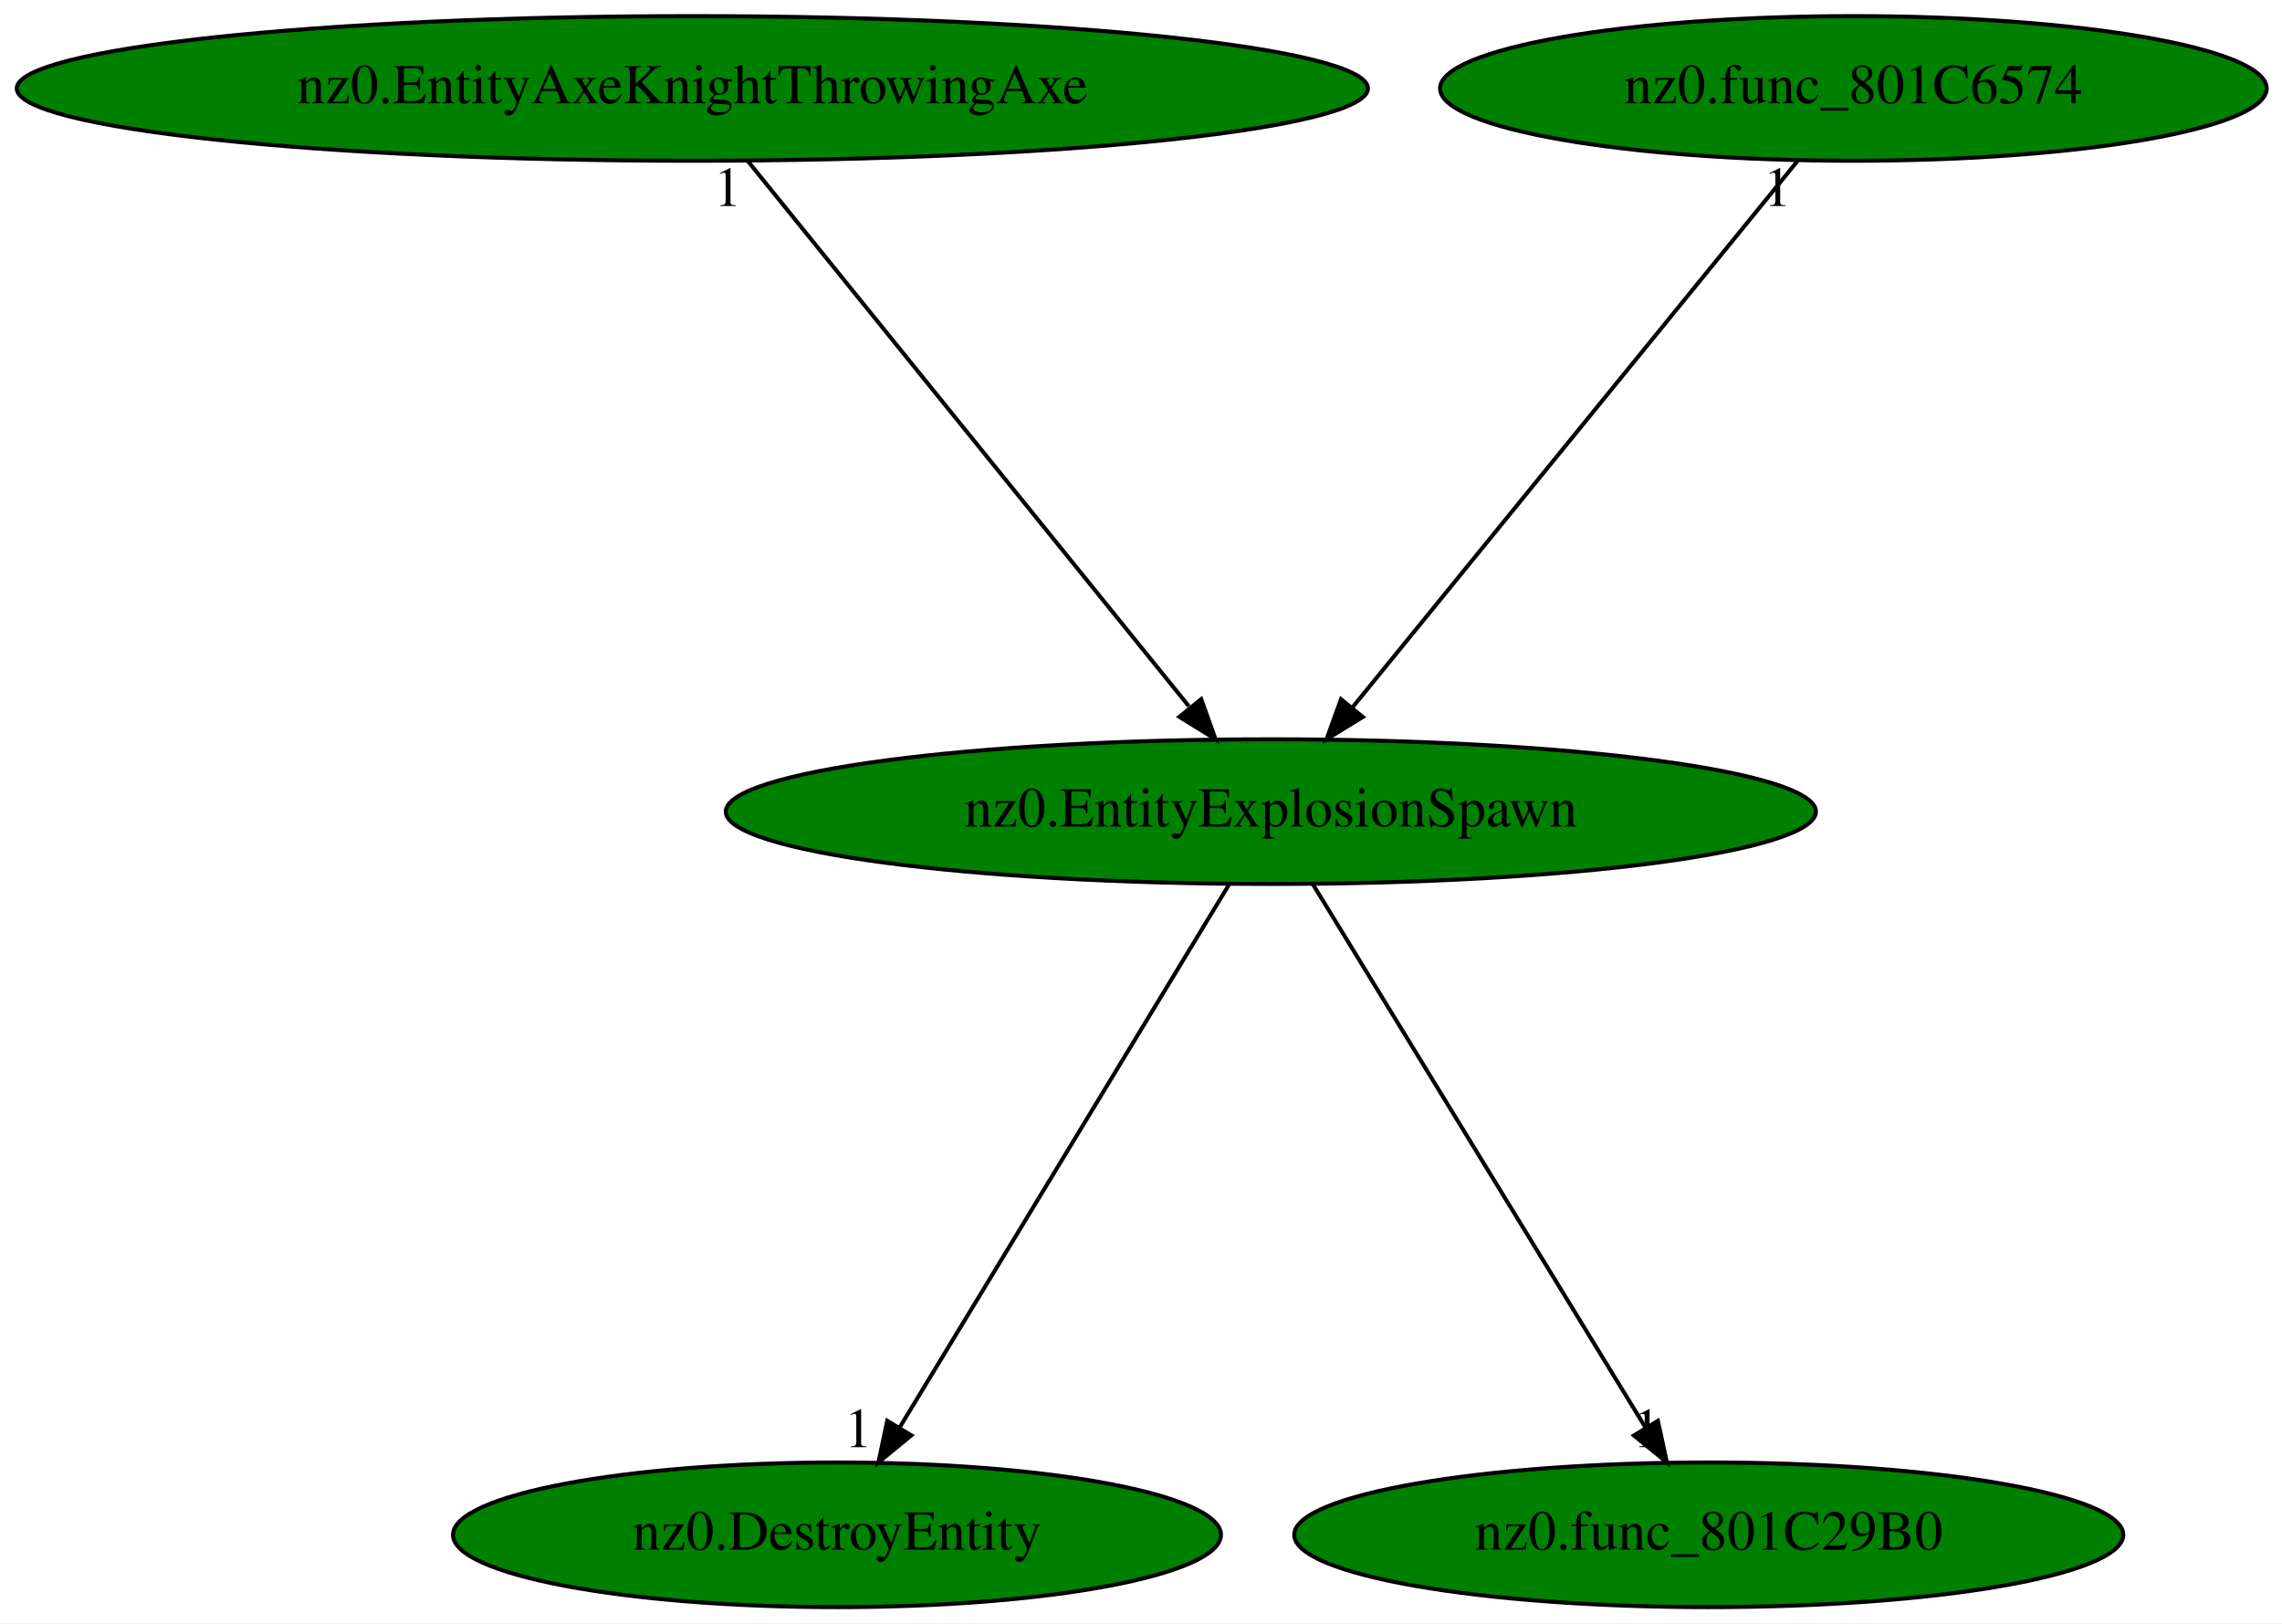
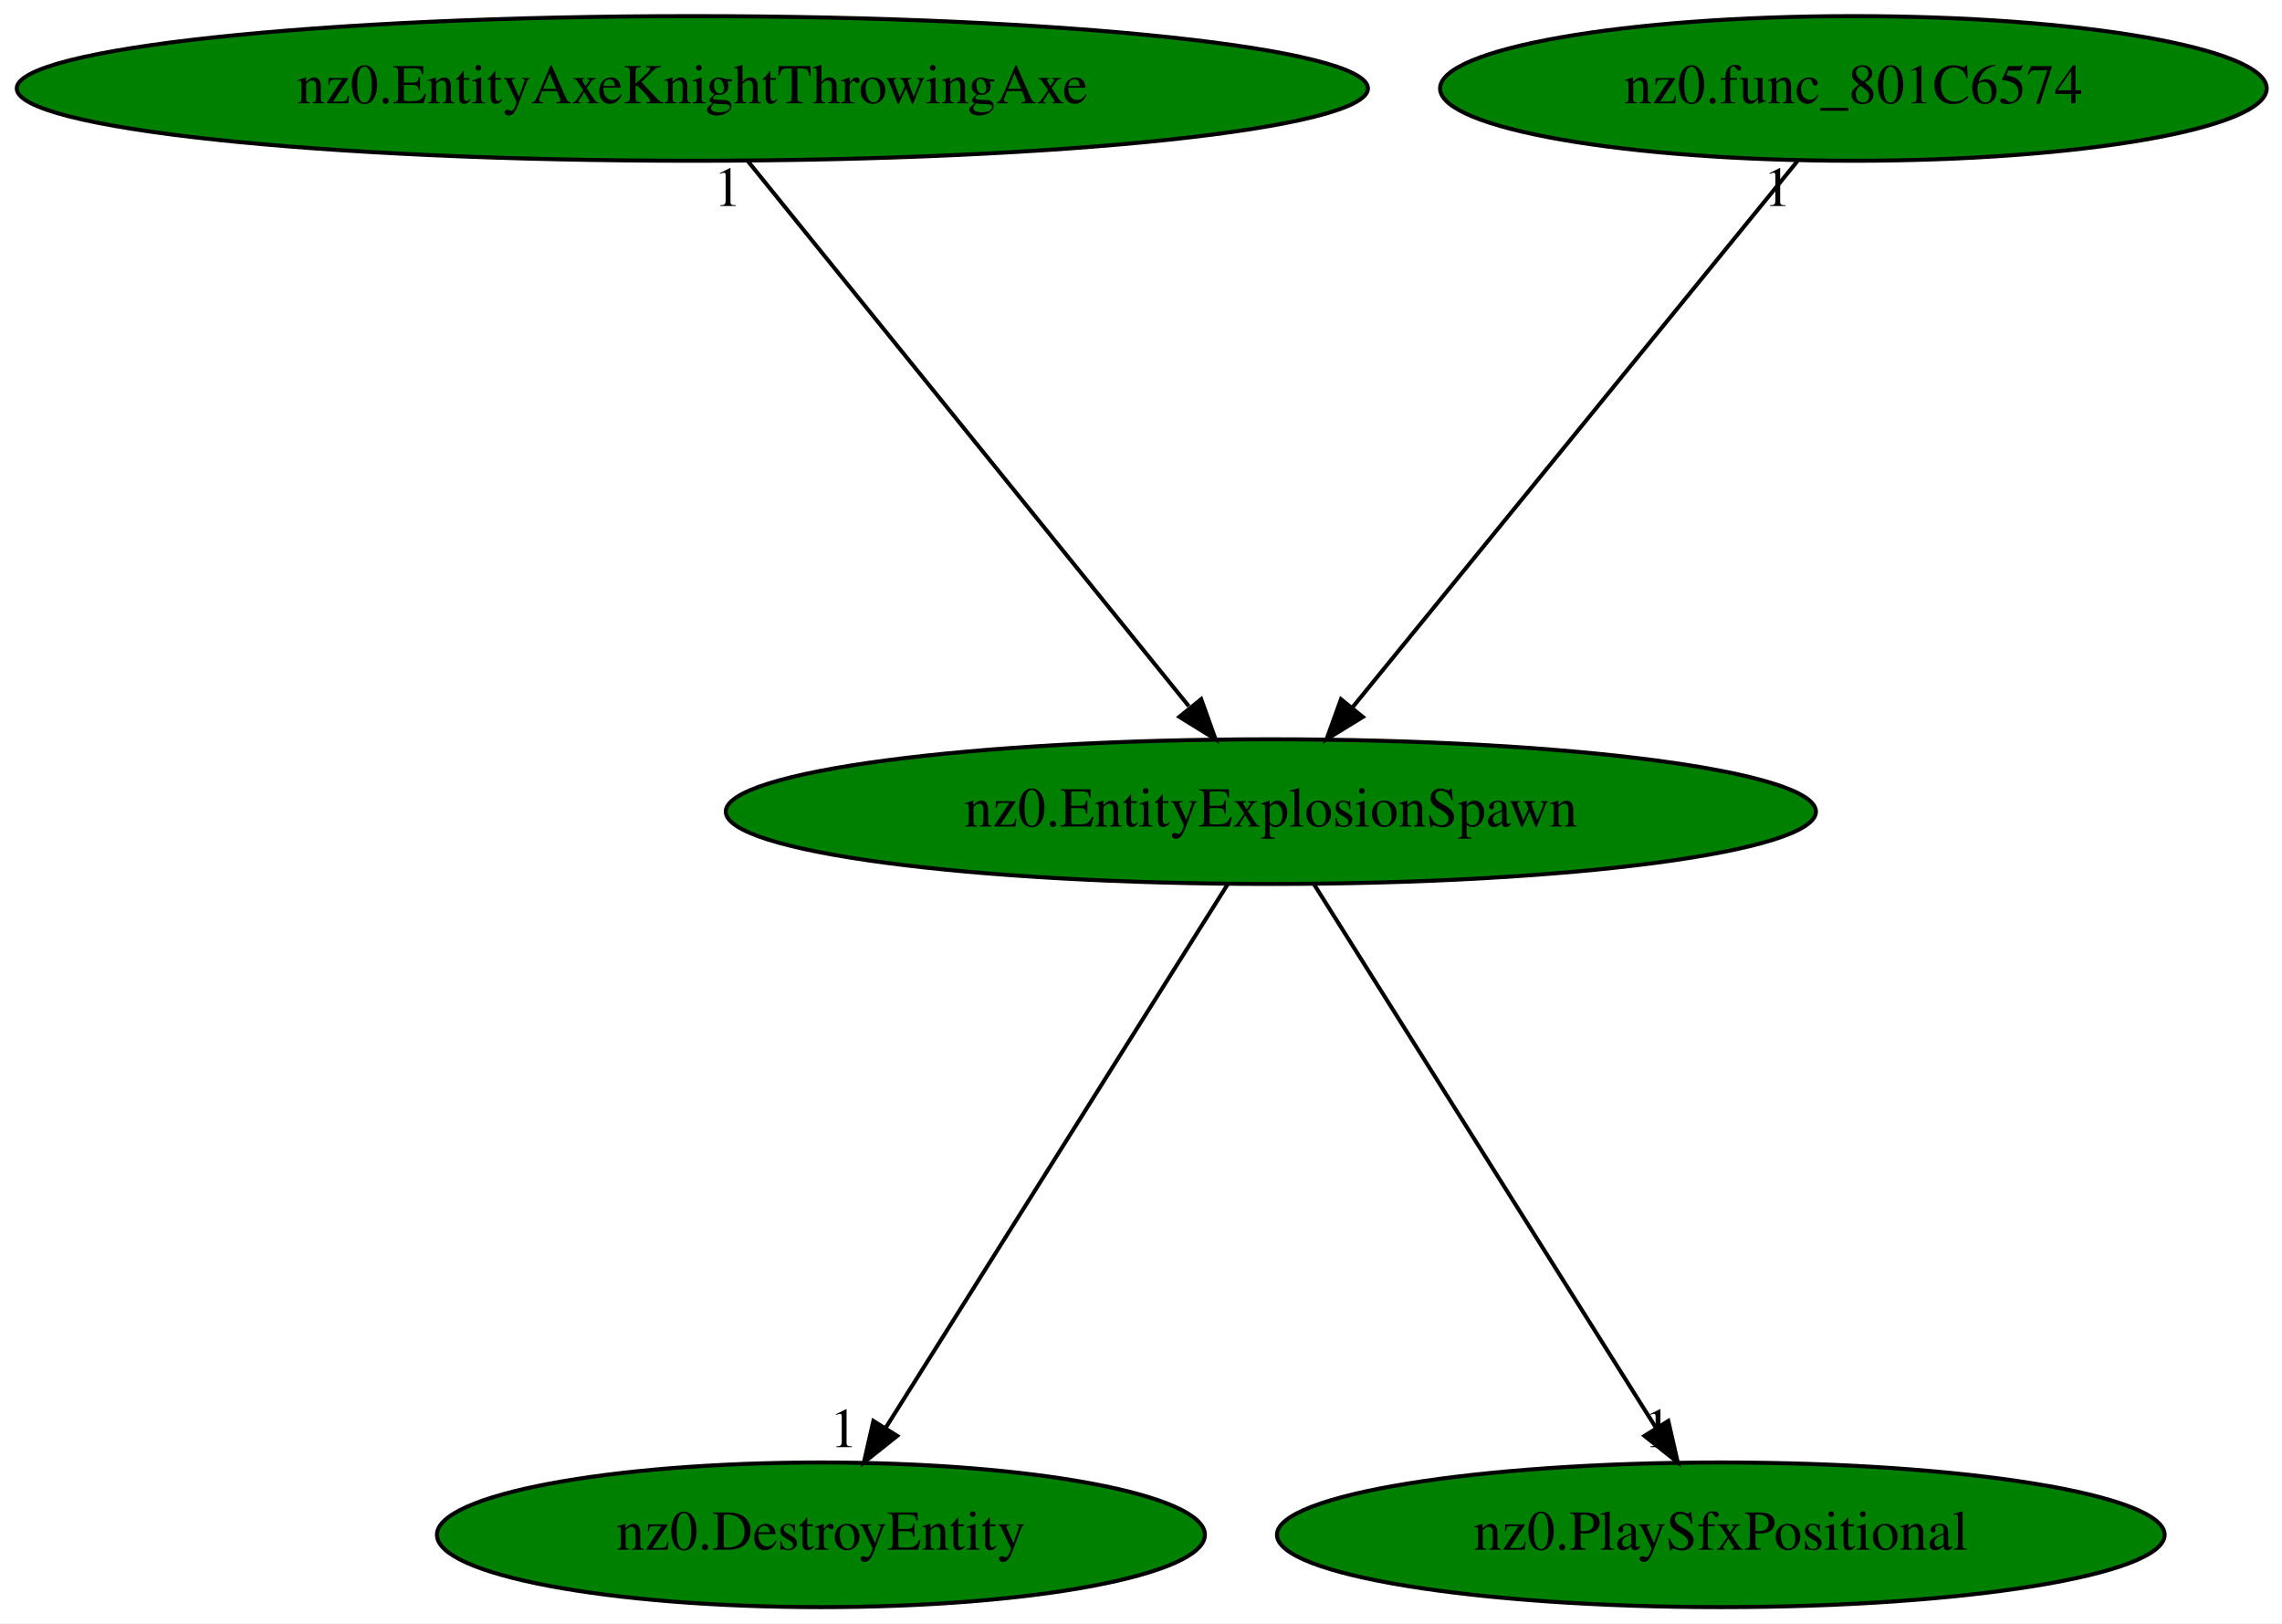
<svg xmlns="http://www.w3.org/2000/svg" xmlns:xlink="http://www.w3.org/1999/xlink" width="568pt" height="404pt" viewBox="0.00 0.00 568.03 404.00">
  <g id="graph0" class="graph" transform="scale(1 1) rotate(0) translate(4 400)">
    <polygon fill="white" stroke="transparent" points="-4,4 -4,-400 564.03,-400 564.03,4 -4,4" />
    <g id="node1" class="node">
      <ellipse fill="green" stroke="black" cx="312.34" cy="-198" rx="135.68" ry="18" />
      <text text-anchor="middle" x="312.34" y="-194.3" font-family="Times,serif" font-size="14.00">nz0.EntityExplosionSpawn</text>
    </g>
    <g id="node2" class="node">
      <g id="a_node2">
        <a xlink:href="nz0.DestroyEntity.svg" xlink:title="nz0.DestroyEntity">
-           <ellipse fill="green" stroke="black" cx="204.34" cy="-18" rx="95.58" ry="18" />
-           <text text-anchor="middle" x="204.34" y="-14.3" font-family="Times,serif" font-size="14.00">nz0.DestroyEntity</text>
+           <ellipse fill="green" stroke="black" cx="200.34" cy="-18" rx="95.58" ry="18" />
+           <text text-anchor="middle" x="200.34" y="-14.3" font-family="Times,serif" font-size="14.00">nz0.DestroyEntity</text>
        </a>
      </g>
    </g>
    <g id="edge1" class="edge">
-       <path fill="none" stroke="black" d="M301.98,-179.93C282.95,-148.57 242.32,-81.6 219.93,-44.71" />
-       <polygon fill="black" stroke="black" points="222.84,-42.75 214.66,-36.02 216.85,-46.38 222.84,-42.75" />
-       <text text-anchor="middle" x="209.66" y="-39.82" font-family="Times,serif" font-size="14.00">1</text>
+       <path fill="none" stroke="black" d="M301.6,-179.93C281.86,-148.57 239.73,-81.6 216.51,-44.71" />
+       <polygon fill="black" stroke="black" points="219.33,-42.62 211.04,-36.02 213.4,-46.34 219.33,-42.62" />
+       <text text-anchor="middle" x="206.04" y="-39.82" font-family="Times,serif" font-size="14.00">1</text>
    </g>
    <g id="node3" class="node">
      <g id="a_node3">
-         <a xlink:href="nz0.func_801C29B0.svg" xlink:title="nz0.func_801C29B0">
-           <ellipse fill="green" stroke="black" cx="421.34" cy="-18" rx="103.18" ry="18" />
-           <text text-anchor="middle" x="421.34" y="-14.3" font-family="Times,serif" font-size="14.00">nz0.func_801C29B0</text>
+         <a xlink:href="nz0.PlaySfxPositional.svg" xlink:title="nz0.PlaySfxPositional">
+           <ellipse fill="green" stroke="black" cx="424.34" cy="-18" rx="110.48" ry="18" />
+           <text text-anchor="middle" x="424.34" y="-14.3" font-family="Times,serif" font-size="14.00">nz0.PlaySfxPositional</text>
        </a>
      </g>
    </g>
    <g id="edge2" class="edge">
-       <path fill="none" stroke="black" d="M322.79,-179.93C341.99,-148.57 383,-81.6 405.59,-44.71" />
-       <polygon fill="black" stroke="black" points="408.68,-46.37 410.92,-36.02 402.71,-42.72 408.68,-46.37" />
-       <text text-anchor="middle" x="405.92" y="-39.82" font-family="Times,serif" font-size="14.00">1</text>
+       <path fill="none" stroke="black" d="M323.07,-179.93C342.81,-148.57 384.94,-81.6 408.16,-44.71" />
+       <polygon fill="black" stroke="black" points="411.27,-46.34 413.63,-36.02 405.34,-42.62 411.27,-46.34" />
+       <text text-anchor="middle" x="408.63" y="-39.82" font-family="Times,serif" font-size="14.00">1</text>
    </g>
    <g id="node4" class="node">
      <g id="a_node4">
        <a xlink:href="nz0.EntityAxeKnightThrowingAxe.svg" xlink:title="nz0.EntityAxeKnightThrowingAxe">
          <ellipse fill="green" stroke="black" cx="168.34" cy="-378" rx="168.17" ry="18" />
          <text text-anchor="middle" x="168.34" y="-374.3" font-family="Times,serif" font-size="14.00">nz0.EntityAxeKnightThrowingAxe</text>
        </a>
      </g>
    </g>
    <g id="edge3" class="edge">
      <path fill="none" stroke="black" d="M182.14,-359.93C207.62,-328.43 262.15,-261.03 291.92,-224.24" />
      <polygon fill="black" stroke="black" points="295,-225.99 298.57,-216.02 289.56,-221.59 295,-225.99" />
      <text text-anchor="middle" x="177.14" y="-348.73" font-family="Times,serif" font-size="14.00">1</text>
    </g>
    <g id="node5" class="node">
      <g id="a_node5">
        <a xlink:href="nz0.func_801C6574.svg" xlink:title="nz0.func_801C6574">
          <ellipse fill="green" stroke="black" cx="457.34" cy="-378" rx="102.88" ry="18" />
          <text text-anchor="middle" x="457.34" y="-374.3" font-family="Times,serif" font-size="14.00">nz0.func_801C6574</text>
        </a>
      </g>
    </g>
    <g id="edge4" class="edge">
      <path fill="none" stroke="black" d="M443.43,-359.93C417.67,-328.3 362.4,-260.46 332.52,-223.78" />
      <polygon fill="black" stroke="black" points="335.23,-221.56 326.2,-216.02 329.8,-225.98 335.23,-221.56" />
      <text text-anchor="middle" x="438.43" y="-348.73" font-family="Times,serif" font-size="14.00">1</text>
    </g>
  </g>
</svg>
